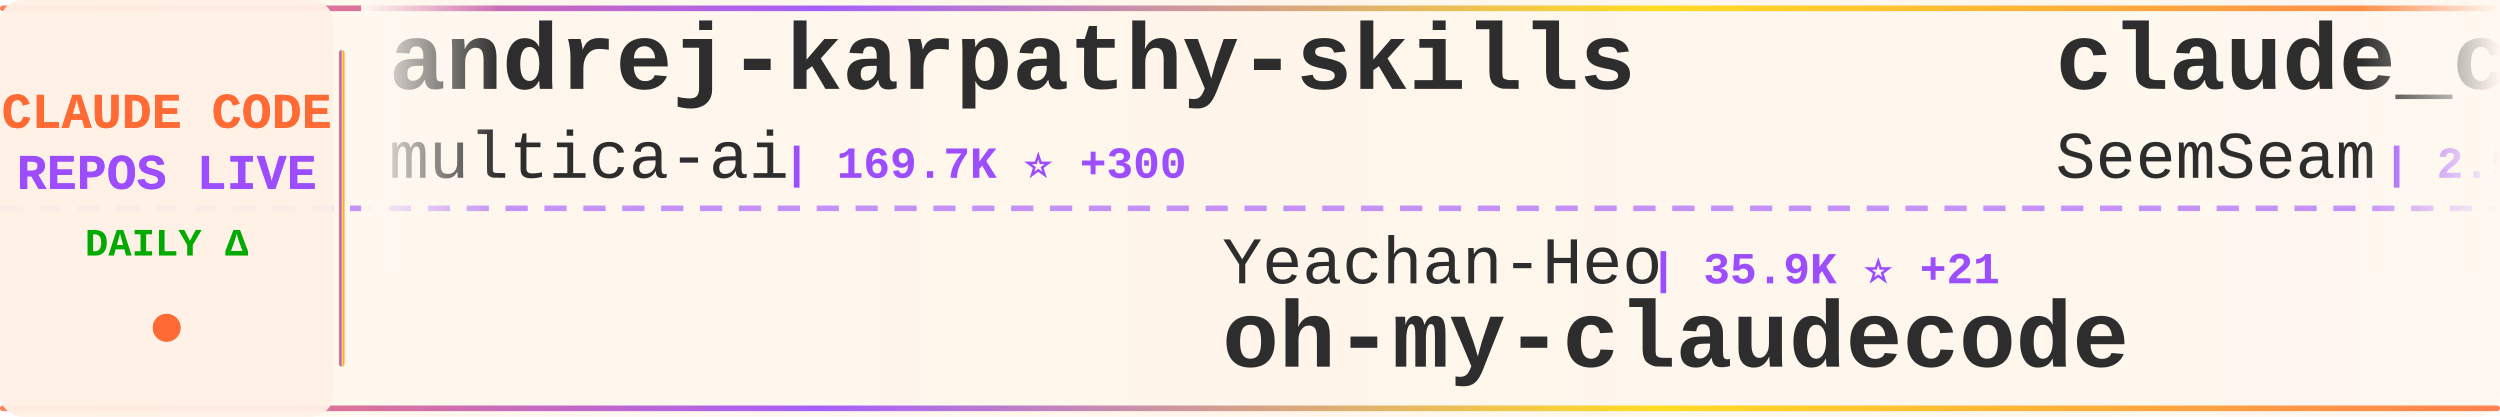
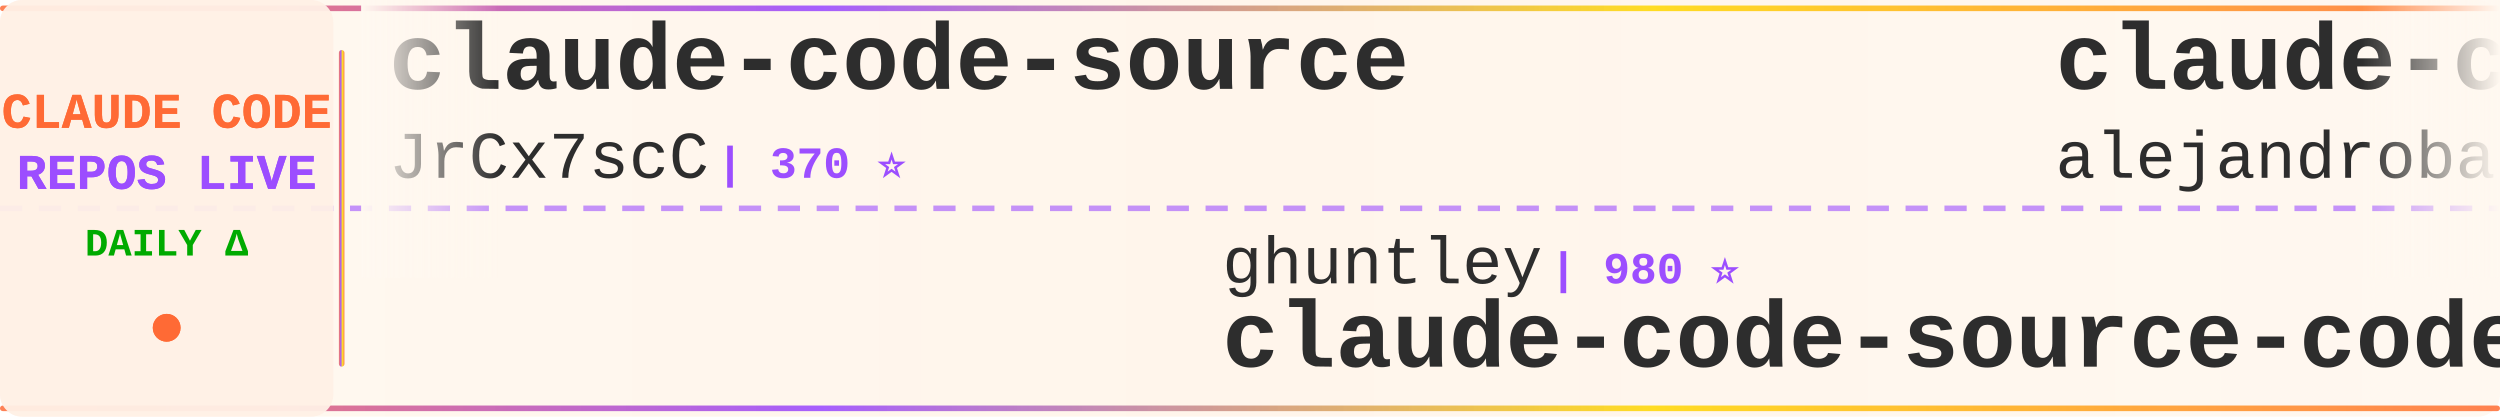
<svg xmlns="http://www.w3.org/2000/svg" width="900" height="150">
  <defs>
    <linearGradient id="tickerBg" x1="0%" y1="0%" x2="100%" y2="0%">
      <stop offset="0%" style="stop-color:#fff8f0;stop-opacity:0.98" />
      <stop offset="50%" style="stop-color:#fff5eb;stop-opacity:1" />
      <stop offset="100%" style="stop-color:#fff8f0;stop-opacity:0.98" />
    </linearGradient>
    <linearGradient id="borderGrad" x1="0%" y1="0%" x2="100%" y2="0%">
      <stop offset="0%" style="stop-color:#FF6B35;stop-opacity:0.85">
        <animate attributeName="stop-opacity" values="0.85;1;0.85" dur="2s" repeatCount="indefinite" />
      </stop>
      <stop offset="33%" style="stop-color:#9C4EFF;stop-opacity:0.9">
        <animate attributeName="stop-opacity" values="0.9;1;0.9" dur="2.2s" repeatCount="indefinite" />
      </stop>
      <stop offset="66%" style="stop-color:#FFD700;stop-opacity:0.85">
        <animate attributeName="stop-opacity" values="0.85;1;0.85" dur="1.8s" repeatCount="indefinite" />
      </stop>
      <stop offset="100%" style="stop-color:#FF6B35;stop-opacity:0.85">
        <animate attributeName="stop-opacity" values="0.85;1;0.85" dur="2s" repeatCount="indefinite" />
      </stop>
    </linearGradient>
    <filter id="textGlow">
      <feGaussianBlur stdDeviation="0.15" result="coloredBlur" />
      <feMerge>
        <feMergeNode in="coloredBlur" />
        <feMergeNode in="SourceGraphic" />
      </feMerge>
    </filter>
    <filter id="metricGlow">
      <feGaussianBlur stdDeviation="0.2" result="coloredBlur" />
      <feMerge>
        <feMergeNode in="coloredBlur" />
        <feMergeNode in="SourceGraphic" />
      </feMerge>
    </filter>
    <linearGradient id="leftFade" x1="0%" y1="0%" x2="100%" y2="0%">
      <stop offset="0%" style="stop-color:#fff8f0;stop-opacity:1" />
      <stop offset="100%" style="stop-color:#fff8f0;stop-opacity:0" />
    </linearGradient>
    <linearGradient id="rightFade" x1="0%" y1="0%" x2="100%" y2="0%">
      <stop offset="0%" style="stop-color:#fff8f0;stop-opacity:0" />
      <stop offset="100%" style="stop-color:#fff8f0;stop-opacity:1" />
    </linearGradient>
  </defs>
  <rect width="900" height="150" fill="url(#tickerBg)" rx="8" />
  <rect x="0" y="2" width="900" height="2" fill="url(#borderGrad)" rx="1" />
  <rect x="0" y="146" width="900" height="2" fill="url(#borderGrad)" rx="1" />
  <line x1="0" y1="75" x2="900" y2="75" stroke="#9C4EFF" stroke-width="2" stroke-dasharray="8 6" opacity="0.6" />
  <rect x="0" y="0" width="120" height="150" fill="#fff0e6" opacity="0.95" rx="8" />
  <text x="60" y="46" font-family="'Courier New', monospace" font-size="18" font-weight="bold" fill="#FF6B35" text-anchor="middle" filter="url(#textGlow)">
    CLAUDE CODE
  </text>
  <text x="60" y="68" font-family="'Courier New', monospace" font-size="18" font-weight="bold" fill="#9C4EFF" text-anchor="middle" filter="url(#textGlow)">
    REPOS LIVE
  </text>
  <text x="60" y="92" font-family="'Courier New', monospace" font-size="14" font-weight="bold" fill="#00aa00" text-anchor="middle">
    DAILY Δ
  </text>
  <circle cx="60" cy="118" r="5" fill="#FF6B35" filter="url(#metricGlow)">
    <animate attributeName="r" values="4;6;4" dur="1.5s" repeatCount="indefinite" />
    <animate attributeName="opacity" values="0.6;1;0.6" dur="1.5s" repeatCount="indefinite" />
  </circle>
  <rect x="122" y="18" width="2" height="114" fill="url(#borderGrad)" rx="1" />
  <clipPath id="tickerClip">
    <rect x="130" y="0" width="770" height="150" />
  </clipPath>
  <g clip-path="url(#tickerClip)">
    <g id="tickerItems">
      <animateTransform attributeName="transform" attributeType="XML" type="translate" from="0 0" to="-3000 0" dur="54s" repeatCount="indefinite" />
      <g transform="translate(0, 0)">
-         <text x="140" y="32" font-family="'Courier New', monospace" font-size="34" font-weight="bold" fill="#2d2d2d">andrej-karpathy-skills</text>
-         <text x="140" y="64" font-family="'Courier New', monospace" font-size="24" font-weight="normal" fill="#2d2d2d" opacity="1.0">multica-ai</text>
-         <text x="282" y="64" font-family="'Courier New', monospace" font-size="16" font-weight="bold" fill="#9C4EFF"> | 169.7K ⭐ +300</text>
+         <text x="140" y="32" font-family="'Courier New', monospace" font-size="34" font-weight="bold" fill="#2d2d2d">claude-code-source</text>
+         <text x="140" y="64" font-family="'Courier New', monospace" font-size="24" font-weight="normal" fill="#2d2d2d" opacity="1.0">JrCx7scC</text>
+         <text x="258" y="64" font-family="'Courier New', monospace" font-size="16" font-weight="bold" fill="#9C4EFF"> | 370 ⭐</text>
      </g>
      <g transform="translate(300, 0)">
-         <text x="140" y="102" font-family="'Courier New', monospace" font-size="24" font-weight="normal" fill="#2d2d2d" opacity="1.0">Yeachan-Heo</text>
-         <text x="294" y="102" font-family="'Courier New', monospace" font-size="16" font-weight="bold" fill="#9C4EFF"> | 35.9K ⭐ +21</text>
-         <text x="140" y="132" font-family="'Courier New', monospace" font-size="34" font-weight="bold" fill="#2d2d2d">oh-my-claudecode</text>
+         <text x="140" y="102" font-family="'Courier New', monospace" font-size="24" font-weight="normal" fill="#2d2d2d" opacity="1.0">ghuntley</text>
+         <text x="258" y="102" font-family="'Courier New', monospace" font-size="16" font-weight="bold" fill="#9C4EFF"> | 980 ⭐</text>
+         <text x="140" y="132" font-family="'Courier New', monospace" font-size="34" font-weight="bold" fill="#2d2d2d">claude-code-source-code-...</text>
      </g>
      <g transform="translate(600, 0)">
-         <text x="140" y="32" font-family="'Courier New', monospace" font-size="34" font-weight="bold" fill="#2d2d2d">claude_codex_bridge</text>
-         <text x="140" y="64" font-family="'Courier New', monospace" font-size="24" font-weight="normal" fill="#2d2d2d" opacity="1.0">SeemSeam</text>
-         <text x="258" y="64" font-family="'Courier New', monospace" font-size="16" font-weight="bold" fill="#9C4EFF"> | 2.9K ⭐ +1</text>
+         <text x="140" y="32" font-family="'Courier New', monospace" font-size="34" font-weight="bold" fill="#2d2d2d">claude-code-from-source</text>
+         <text x="140" y="64" font-family="'Courier New', monospace" font-size="24" font-weight="normal" fill="#2d2d2d" opacity="1.0">alejandrobalderas</text>
+         <text x="366" y="64" font-family="'Courier New', monospace" font-size="16" font-weight="bold" fill="#9C4EFF"> | 2.2K ⭐</text>
      </g>
      <g transform="translate(900, 0)">
-         <text x="140" y="102" font-family="'Courier New', monospace" font-size="24" font-weight="normal" fill="#2d2d2d" opacity="1.0">edmund-io</text>
-         <text x="270" y="102" font-family="'Courier New', monospace" font-size="16" font-weight="bold" fill="#9C4EFF"> | 1.5K ⭐ -1</text>
-         <text x="140" y="132" font-family="'Courier New', monospace" font-size="34" font-weight="bold" fill="#2d2d2d">edmunds-claude-code</text>
+         <text x="140" y="102" font-family="'Courier New', monospace" font-size="24" font-weight="normal" fill="#2d2d2d" opacity="1.0">musistudio</text>
+         <text x="282" y="102" font-family="'Courier New', monospace" font-size="16" font-weight="bold" fill="#9C4EFF"> | 34.8K ⭐ +6</text>
+         <text x="140" y="132" font-family="'Courier New', monospace" font-size="34" font-weight="bold" fill="#2d2d2d">claude-code-router</text>
      </g>
      <g transform="translate(1200, 0)">
-         <text x="140" y="32" font-family="'Courier New', monospace" font-size="34" font-weight="bold" fill="#2d2d2d">Claude-code</text>
-         <text x="140" y="64" font-family="'Courier New', monospace" font-size="24" font-weight="normal" fill="#2d2d2d" opacity="1.0">fazxes</text>
-         <text x="234" y="64" font-family="'Courier New', monospace" font-size="16" font-weight="bold" fill="#9C4EFF"> | 220 ⭐</text>
+         <text x="140" y="32" font-family="'Courier New', monospace" font-size="34" font-weight="bold" fill="#2d2d2d">Claude-Code-Game-Studios</text>
+         <text x="140" y="64" font-family="'Courier New', monospace" font-size="24" font-weight="normal" fill="#2d2d2d" opacity="1.0">Donchitos</text>
+         <text x="270" y="64" font-family="'Courier New', monospace" font-size="16" font-weight="bold" fill="#9C4EFF"> | 21.1K ⭐ +21</text>
      </g>
      <g transform="translate(1500, 0)">
-         <text x="140" y="102" font-family="'Courier New', monospace" font-size="24" font-weight="normal" fill="#2d2d2d" opacity="1.0">liuup</text>
-         <text x="222" y="102" font-family="'Courier New', monospace" font-size="16" font-weight="bold" fill="#9C4EFF"> | 3.0K ⭐ +5</text>
-         <text x="140" y="132" font-family="'Courier New', monospace" font-size="34" font-weight="bold" fill="#2d2d2d">claude-code-analysis</text>
+         <text x="140" y="102" font-family="'Courier New', monospace" font-size="24" font-weight="normal" fill="#2d2d2d" opacity="1.0">router-for-me</text>
+         <text x="318" y="102" font-family="'Courier New', monospace" font-size="16" font-weight="bold" fill="#9C4EFF"> | 36.4K ⭐ +34</text>
+         <text x="140" y="132" font-family="'Courier New', monospace" font-size="34" font-weight="bold" fill="#2d2d2d">CLIProxyAPI</text>
      </g>
      <g transform="translate(1800, 0)">
-         <text x="140" y="32" font-family="'Courier New', monospace" font-size="34" font-weight="bold" fill="#2d2d2d">claude-code</text>
-         <text x="140" y="64" font-family="'Courier New', monospace" font-size="24" font-weight="normal" fill="#2d2d2d" opacity="1.0">Onewon</text>
-         <text x="234" y="64" font-family="'Courier New', monospace" font-size="16" font-weight="bold" fill="#9C4EFF"> | 181 ⭐</text>
+         <text x="140" y="32" font-family="'Courier New', monospace" font-size="34" font-weight="bold" fill="#2d2d2d">claude-code-sourcemap</text>
+         <text x="140" y="64" font-family="'Courier New', monospace" font-size="24" font-weight="normal" fill="#2d2d2d" opacity="1.0">ChinaSiro</text>
+         <text x="270" y="64" font-family="'Courier New', monospace" font-size="16" font-weight="bold" fill="#9C4EFF"> | 9.3K ⭐ +4</text>
      </g>
      <g transform="translate(2100, 0)">
-         <text x="140" y="102" font-family="'Courier New', monospace" font-size="24" font-weight="normal" fill="#2d2d2d" opacity="1.0">fuergaosi233</text>
-         <text x="306" y="102" font-family="'Courier New', monospace" font-size="16" font-weight="bold" fill="#9C4EFF"> | 2.7K ⭐</text>
-         <text x="140" y="132" font-family="'Courier New', monospace" font-size="34" font-weight="bold" fill="#2d2d2d">claude-code-proxy</text>
+         <text x="140" y="102" font-family="'Courier New', monospace" font-size="24" font-weight="normal" fill="#2d2d2d" opacity="1.0">anthropics</text>
+         <text x="282" y="102" font-family="'Courier New', monospace" font-size="16" font-weight="bold" fill="#9C4EFF"> | 130.8K ⭐ +59</text>
+         <text x="140" y="132" font-family="'Courier New', monospace" font-size="34" font-weight="bold" fill="#2d2d2d">claude-code</text>
      </g>
      <g transform="translate(2400, 0)">
-         <text x="140" y="32" font-family="'Courier New', monospace" font-size="34" font-weight="bold" fill="#2d2d2d">claude-code</text>
-         <text x="140" y="64" font-family="'Courier New', monospace" font-size="24" font-weight="normal" fill="#2d2d2d" opacity="1.0">freestylefly</text>
-         <text x="306" y="64" font-family="'Courier New', monospace" font-size="16" font-weight="bold" fill="#9C4EFF"> | 125 ⭐</text>
+         <text x="140" y="32" font-family="'Courier New', monospace" font-size="34" font-weight="bold" fill="#2d2d2d">claude-coder</text>
+         <text x="140" y="64" font-family="'Courier New', monospace" font-size="24" font-weight="normal" fill="#2d2d2d" opacity="1.0">kodu-ai</text>
+         <text x="246" y="64" font-family="'Courier New', monospace" font-size="16" font-weight="bold" fill="#9C4EFF"> | 5.3K ⭐</text>
      </g>
      <g transform="translate(2700, 0)">
-         <text x="140" y="102" font-family="'Courier New', monospace" font-size="24" font-weight="normal" fill="#2d2d2d" opacity="1.0">anthropics</text>
-         <text x="282" y="102" font-family="'Courier New', monospace" font-size="16" font-weight="bold" fill="#9C4EFF"> | 7.9K ⭐ +4</text>
-         <text x="140" y="132" font-family="'Courier New', monospace" font-size="34" font-weight="bold" fill="#2d2d2d">claude-code-action</text>
+         <text x="140" y="102" font-family="'Courier New', monospace" font-size="24" font-weight="normal" fill="#2d2d2d" opacity="1.0">T-Lab-CUHKSZ</text>
+         <text x="306" y="102" font-family="'Courier New', monospace" font-size="16" font-weight="bold" fill="#9C4EFF"> | 317 ⭐</text>
+         <text x="140" y="132" font-family="'Courier New', monospace" font-size="34" font-weight="bold" fill="#2d2d2d">claude-code</text>
      </g>
      <g transform="translate(3000, 0)">
-         <text x="140" y="32" font-family="'Courier New', monospace" font-size="34" font-weight="bold" fill="#2d2d2d">andrej-karpathy-skills</text>
-         <text x="140" y="64" font-family="'Courier New', monospace" font-size="24" font-weight="normal" fill="#2d2d2d" opacity="1.0">multica-ai</text>
-         <text x="282" y="64" font-family="'Courier New', monospace" font-size="16" font-weight="bold" fill="#9C4EFF"> | 169.7K ⭐ +300</text>
+         <text x="140" y="32" font-family="'Courier New', monospace" font-size="34" font-weight="bold" fill="#2d2d2d">claude-code-source</text>
+         <text x="140" y="64" font-family="'Courier New', monospace" font-size="24" font-weight="normal" fill="#2d2d2d" opacity="1.0">JrCx7scC</text>
+         <text x="258" y="64" font-family="'Courier New', monospace" font-size="16" font-weight="bold" fill="#9C4EFF"> | 370 ⭐</text>
      </g>
      <g transform="translate(3300, 0)">
-         <text x="140" y="102" font-family="'Courier New', monospace" font-size="24" font-weight="normal" fill="#2d2d2d" opacity="1.0">Yeachan-Heo</text>
-         <text x="294" y="102" font-family="'Courier New', monospace" font-size="16" font-weight="bold" fill="#9C4EFF"> | 35.9K ⭐ +21</text>
-         <text x="140" y="132" font-family="'Courier New', monospace" font-size="34" font-weight="bold" fill="#2d2d2d">oh-my-claudecode</text>
+         <text x="140" y="102" font-family="'Courier New', monospace" font-size="24" font-weight="normal" fill="#2d2d2d" opacity="1.0">ghuntley</text>
+         <text x="258" y="102" font-family="'Courier New', monospace" font-size="16" font-weight="bold" fill="#9C4EFF"> | 980 ⭐</text>
+         <text x="140" y="132" font-family="'Courier New', monospace" font-size="34" font-weight="bold" fill="#2d2d2d">claude-code-source-code-...</text>
      </g>
      <g transform="translate(3600, 0)">
-         <text x="140" y="32" font-family="'Courier New', monospace" font-size="34" font-weight="bold" fill="#2d2d2d">claude_codex_bridge</text>
-         <text x="140" y="64" font-family="'Courier New', monospace" font-size="24" font-weight="normal" fill="#2d2d2d" opacity="1.0">SeemSeam</text>
-         <text x="258" y="64" font-family="'Courier New', monospace" font-size="16" font-weight="bold" fill="#9C4EFF"> | 2.9K ⭐ +1</text>
+         <text x="140" y="32" font-family="'Courier New', monospace" font-size="34" font-weight="bold" fill="#2d2d2d">claude-code-from-source</text>
+         <text x="140" y="64" font-family="'Courier New', monospace" font-size="24" font-weight="normal" fill="#2d2d2d" opacity="1.0">alejandrobalderas</text>
+         <text x="366" y="64" font-family="'Courier New', monospace" font-size="16" font-weight="bold" fill="#9C4EFF"> | 2.2K ⭐</text>
      </g>
      <g transform="translate(3900, 0)">
-         <text x="140" y="102" font-family="'Courier New', monospace" font-size="24" font-weight="normal" fill="#2d2d2d" opacity="1.0">edmund-io</text>
-         <text x="270" y="102" font-family="'Courier New', monospace" font-size="16" font-weight="bold" fill="#9C4EFF"> | 1.5K ⭐ -1</text>
-         <text x="140" y="132" font-family="'Courier New', monospace" font-size="34" font-weight="bold" fill="#2d2d2d">edmunds-claude-code</text>
+         <text x="140" y="102" font-family="'Courier New', monospace" font-size="24" font-weight="normal" fill="#2d2d2d" opacity="1.0">musistudio</text>
+         <text x="282" y="102" font-family="'Courier New', monospace" font-size="16" font-weight="bold" fill="#9C4EFF"> | 34.8K ⭐ +6</text>
+         <text x="140" y="132" font-family="'Courier New', monospace" font-size="34" font-weight="bold" fill="#2d2d2d">claude-code-router</text>
      </g>
    </g>
  </g>
  <rect x="130" y="0" width="50" height="100" fill="url(#leftFade)" />
  <rect x="850" y="0" width="50" height="100" fill="url(#rightFade)" />
</svg>
